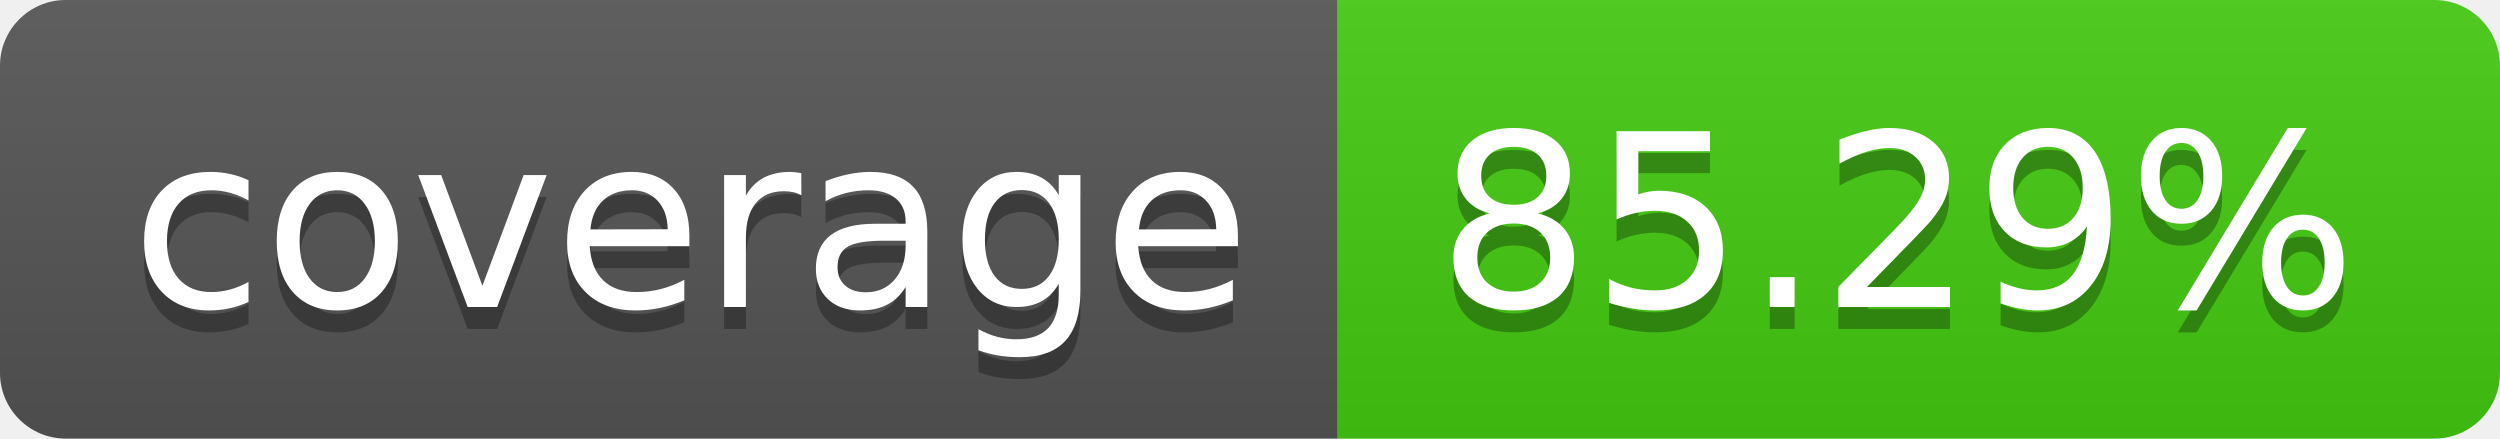
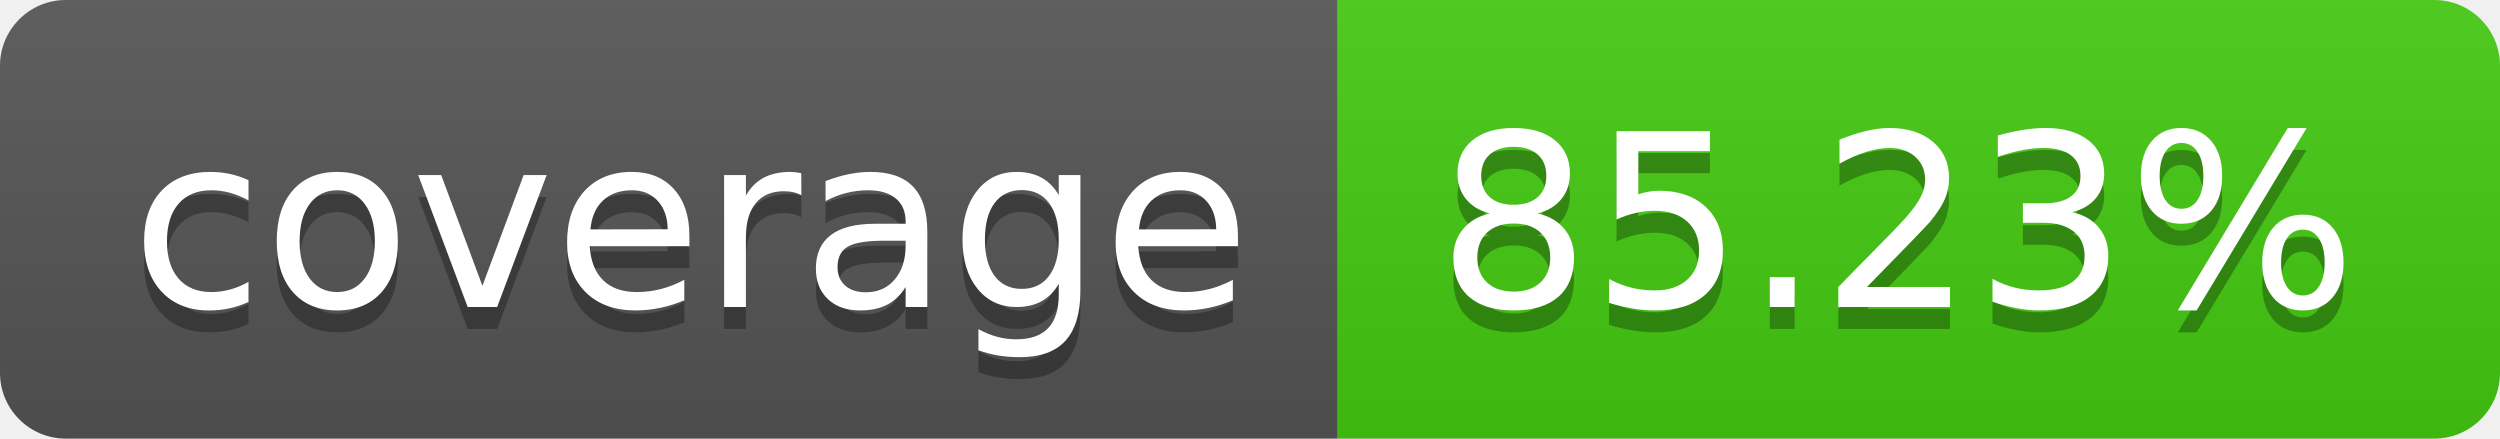
- <svg xmlns="http://www.w3.org/2000/svg" width="114" height="20" role="img" aria-label="coverage: 85.29%">
+ <svg xmlns="http://www.w3.org/2000/svg" width="114" height="20" role="img" aria-label="coverage: 85.23%">
  <linearGradient id="s" x2="0" y2="100%">
    <stop offset="0" stop-color="#bbb" stop-opacity=".1" />
    <stop offset="1" stop-opacity=".1" />
  </linearGradient>
  <clipPath id="r">
    <rect width="114" height="20" rx="3" fill="#fff" />
  </clipPath>
  <g clip-path="url(#r)">
    <rect width="61" height="20" fill="#555" />
    <rect x="61" width="53" height="20" fill="#4c1" />
    <rect width="114" height="20" fill="url(#s)" />
  </g>
  <g fill="#fff" text-anchor="middle" font-family="Verdana,Geneva,DejaVu Sans,sans-serif" text-rendering="geometricPrecision" font-size="110">
    <text aria-hidden="true" x="315" y="150" fill="#010101" fill-opacity=".3" transform="scale(.1)" textLength="510">coverage</text>
    <text x="315" y="140" transform="scale(.1)" fill="#fff" textLength="510">coverage</text>
-     <text aria-hidden="true" x="865" y="150" fill="#010101" fill-opacity=".3" transform="scale(.1)" textLength="430">85.29%</text>
-     <text x="865" y="140" transform="scale(.1)" fill="#fff" textLength="430">85.29%</text>
+     <text aria-hidden="true" x="865" y="150" fill="#010101" fill-opacity=".3" transform="scale(.1)" textLength="430">85.23%</text>
+     <text x="865" y="140" transform="scale(.1)" fill="#fff" textLength="430">85.23%</text>
  </g>
</svg>
